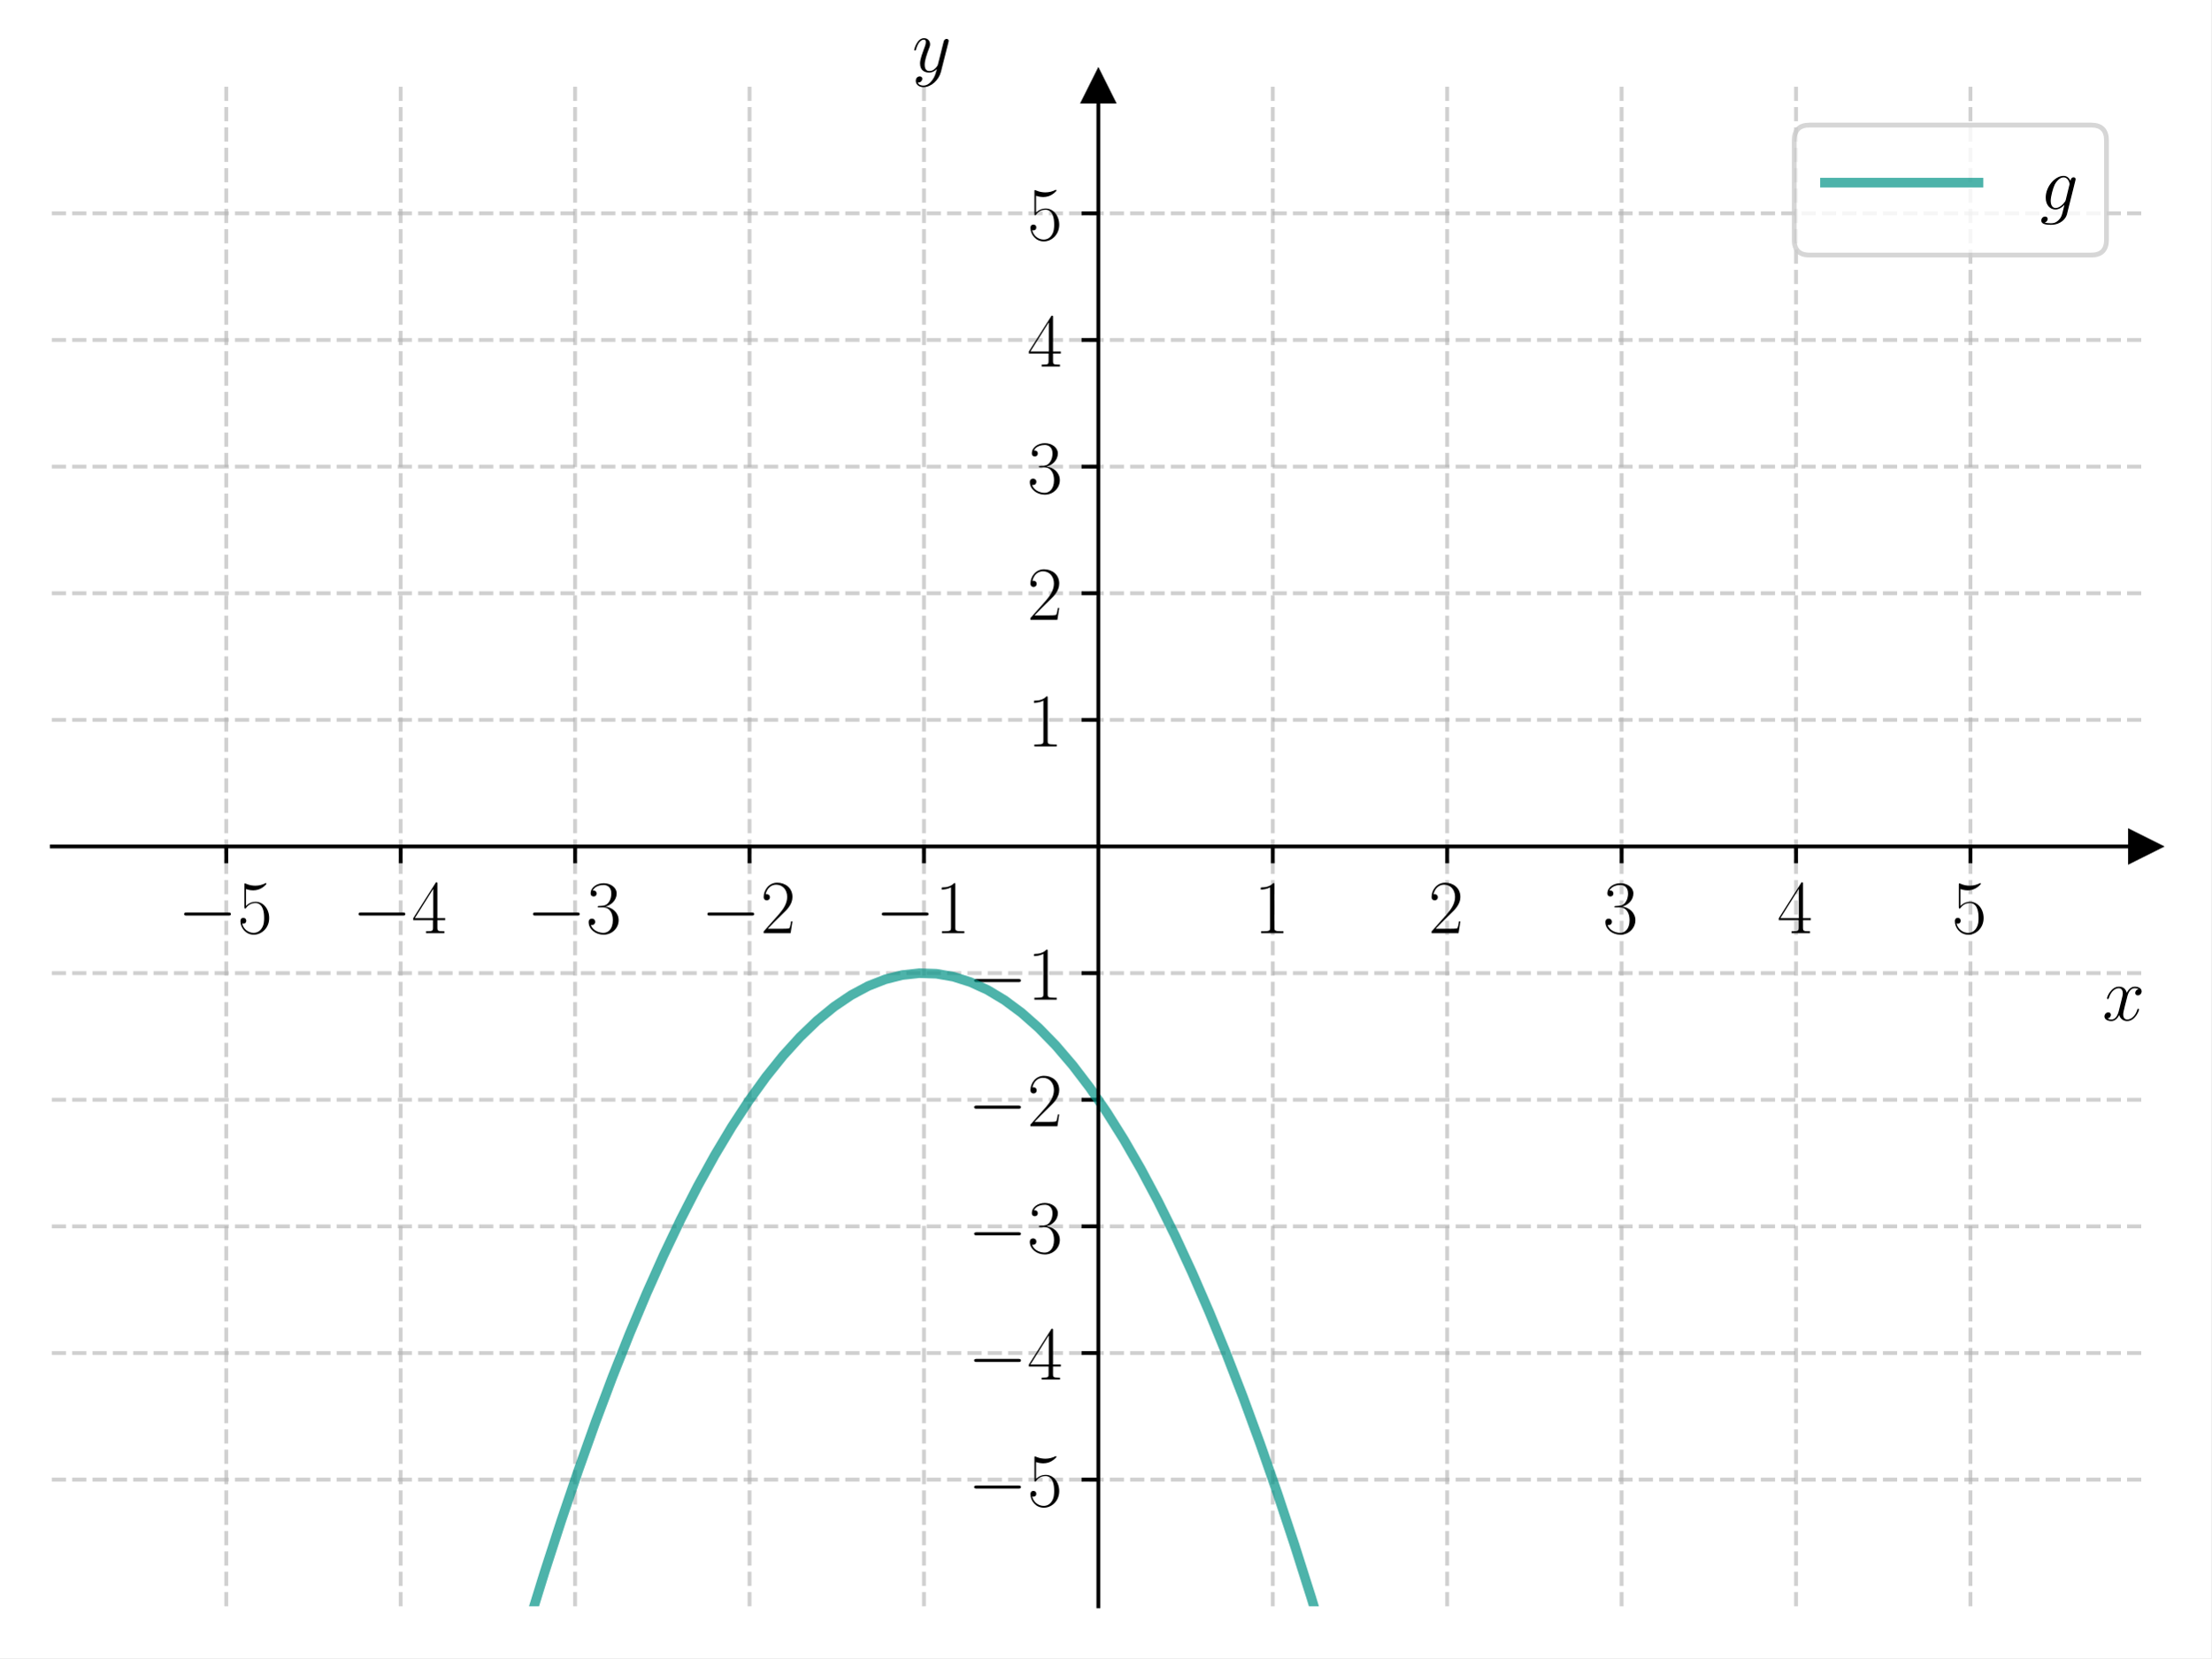
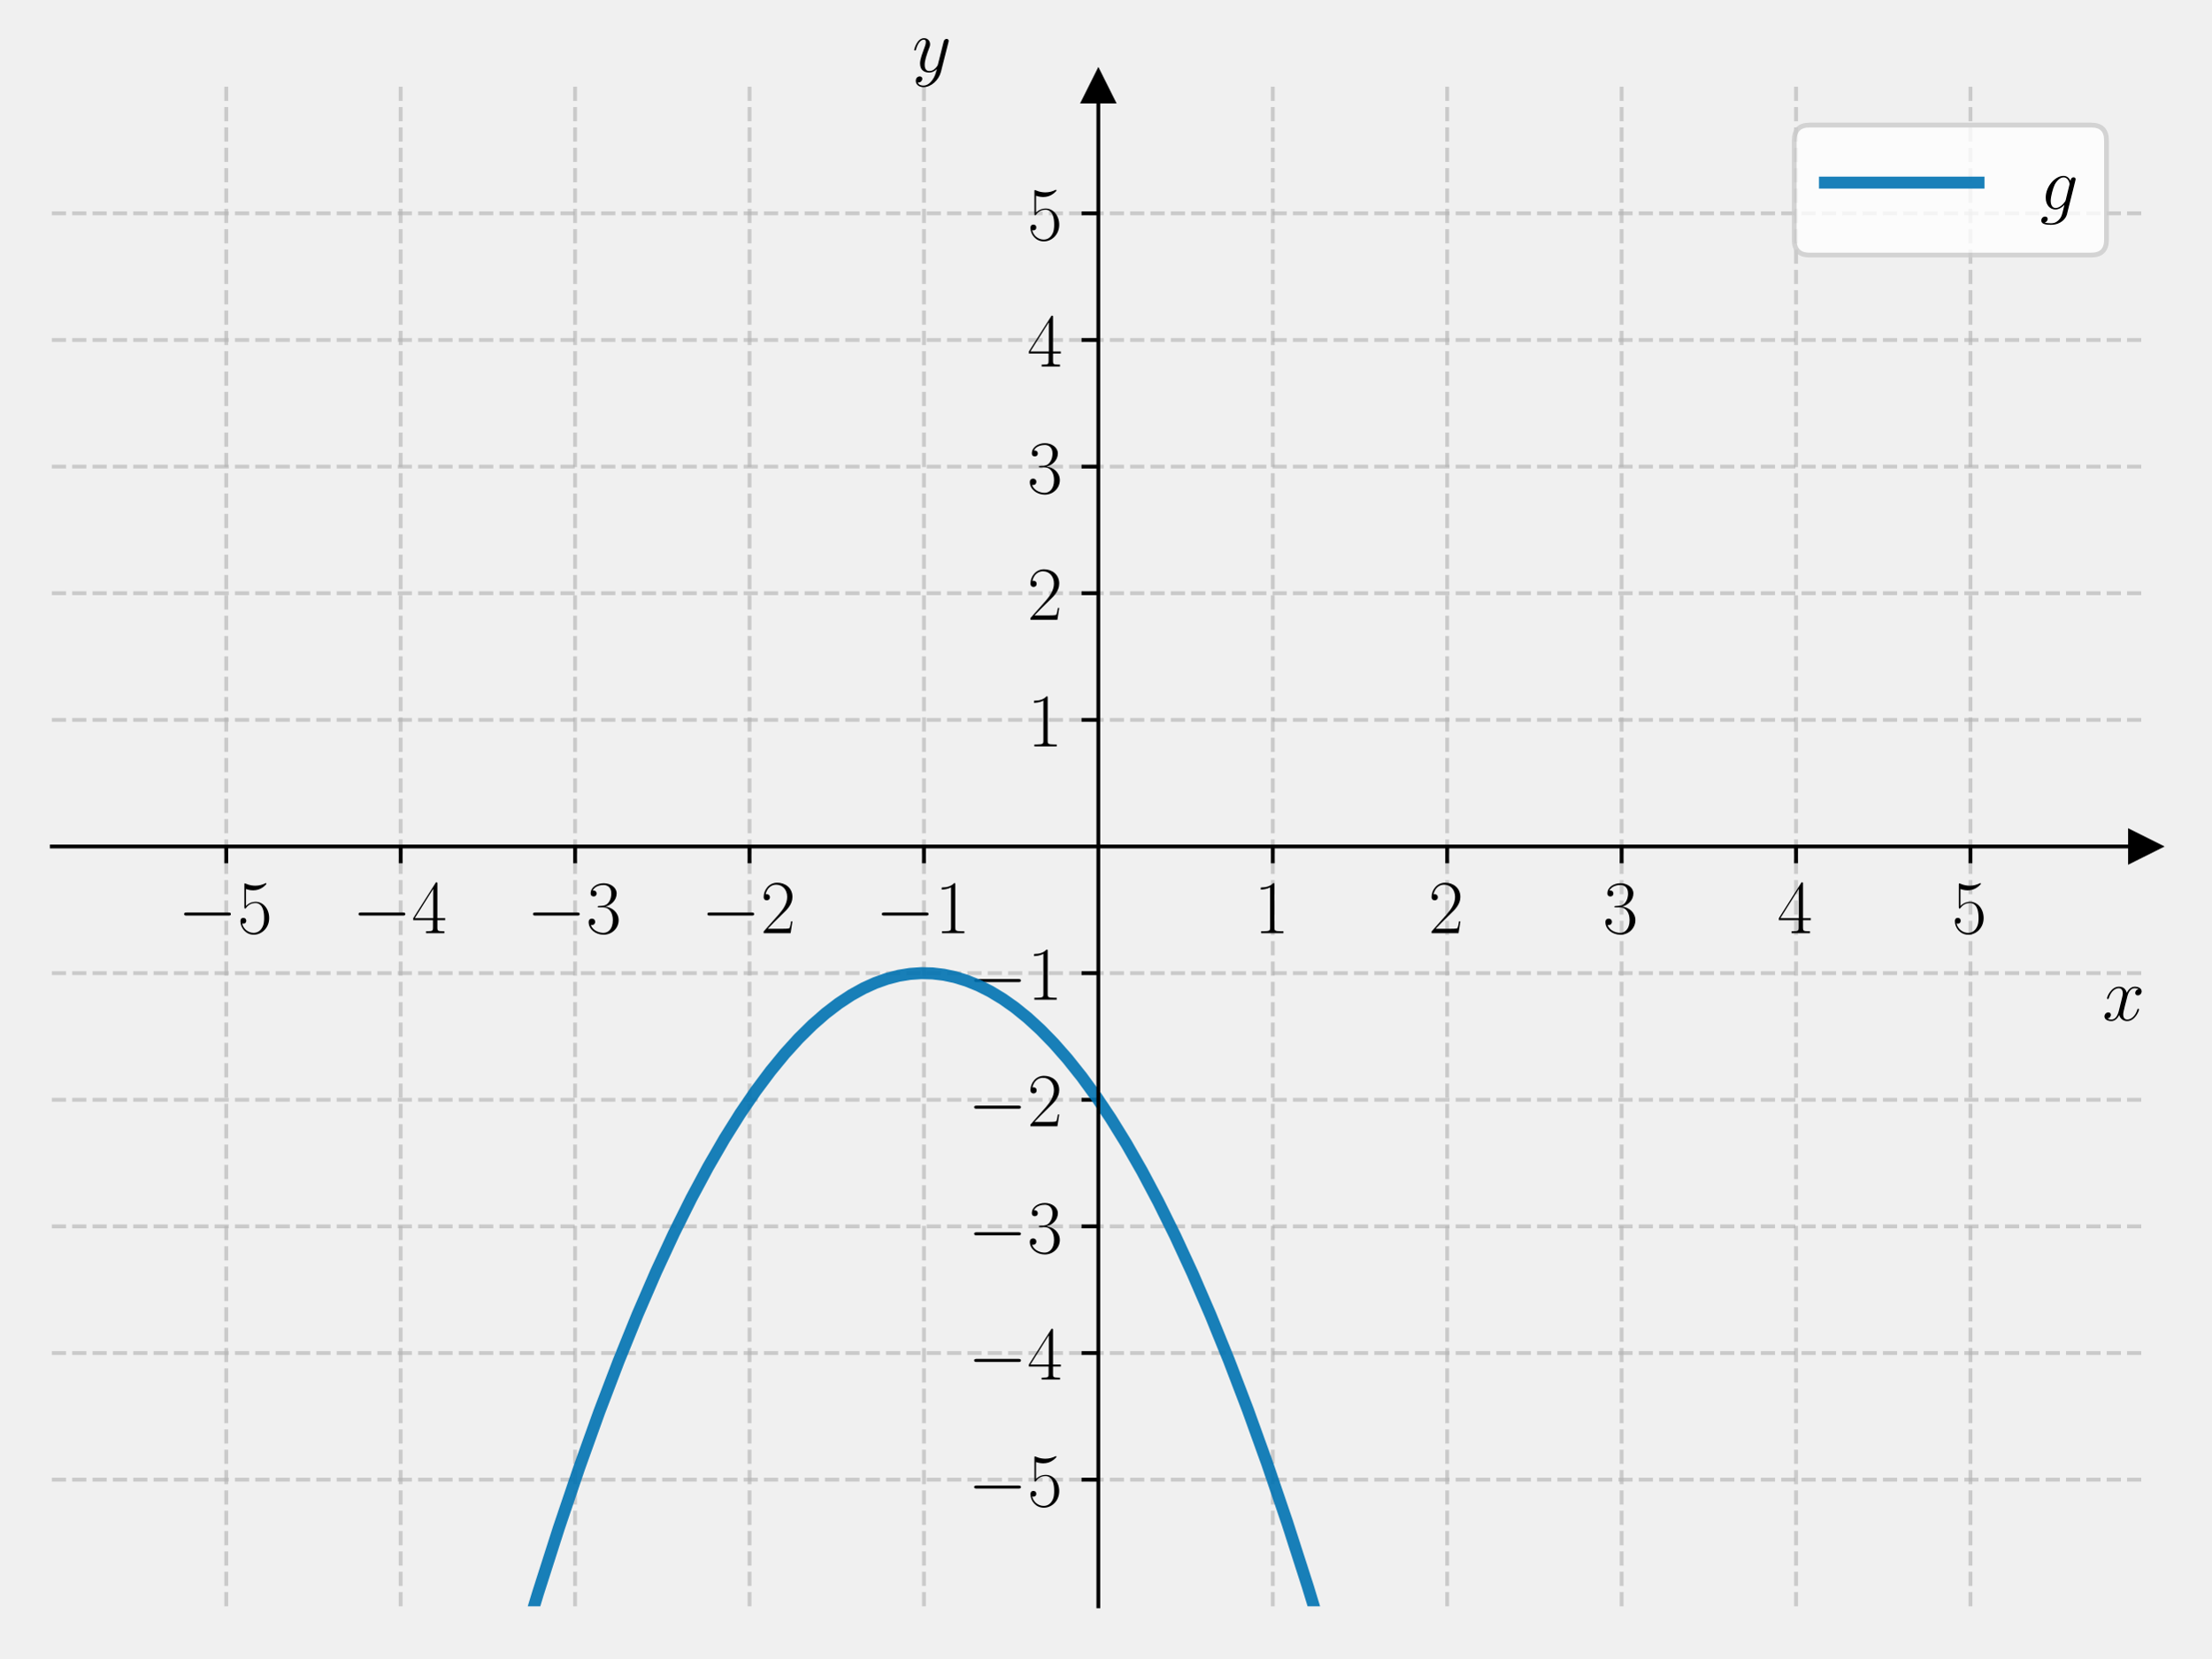
<svg xmlns="http://www.w3.org/2000/svg" xmlns:xlink="http://www.w3.org/1999/xlink" width="460.8pt" height="345.6pt" viewBox="0 0 460.8 345.6" version="1.1">
  <defs>
    <style type="text/css">*{stroke-linejoin: round; stroke-linecap: butt}</style>
  </defs>
  <g id="figure_1">
    <g id="patch_1">
-       <path d="M 0 345.6  L 460.8 345.6  L 460.8 0  L 0 0  z " style="fill: #ffffff" />
+       <path d="M 0 345.6  L 460.8 345.6  L 460.8 0  L 0 0  L 0 345.6  z " style="fill: none" />
    </g>
    <g id="axes_1">
      <g id="patch_2">
-         <path d="M 10.8 334.8  L 447 334.8  L 447 18.065  L 10.8 18.065  z " style="fill: #ffffff" />
+         <path d="M 10.8 334.8  L 447 334.8  L 447 18.065  L 10.8 18.065  L 10.8 334.8  z " style="fill: none" />
      </g>
      <g id="matplotlib.axis_1">
        <g id="xtick_1">
          <g id="line2d_1">
-             <path d="M 47.15 334.8  L 47.15 18.065  " clip-path="url(#p4e0ca5de20)" style="fill: none; stroke-dasharray: 2.96,1.28; stroke-dashoffset: 0; stroke: #b0b0b0; stroke-opacity: 0.6; stroke-width: 0.8" />
+             <path d="M 47.15 334.8  L 47.15 18.065  " clip-path="url(#pd7339c4976)" style="fill: none; stroke-dasharray: 2.96,1.28; stroke-dashoffset: 0; stroke: #b0b0b0; stroke-opacity: 0.6; stroke-width: 0.8" />
          </g>
          <g id="line2d_2">
            <defs>
-               <path id="mde967ebaaf" d="M 0 0  L 0 3.5  " style="stroke: #000000; stroke-width: 0.8" />
+               <path id="m76a065bb85" d="M 0 0  L 0 3.5  " style="stroke: #000000; stroke-width: 0.8" />
            </defs>
            <g>
-               <use xlink:href="#mde967ebaaf" x="47.15" y="176.432" style="stroke: #000000; stroke-width: 0.8" />
+               <use xlink:href="#m76a065bb85" x="47.15" y="176.432" style="stroke: #000000; stroke-width: 0.8" />
            </g>
          </g>
          <g id="text_1">
            <g transform="translate(37.04901 194.5019) scale(0.16 -0.16)">
              <defs>
                <path id="CMSY10-0" d="M 4218 1472  C 4326 1472 4442 1472 4442 1600  C 4442 1728 4326 1728 4218 1728  L 755 1728  C 646 1728 531 1728 531 1600  C 531 1472 646 1472 755 1472  L 4218 1472  z " transform="scale(0.015625)" />
                <path id="CMR17-35" d="M 730 3692  C 794 3666 1056 3584 1325 3584  C 1920 3584 2246 3911 2432 4100  C 2432 4157 2432 4192 2394 4192  C 2387 4192 2374 4192 2323 4163  C 2099 4058 1837 3973 1517 3973  C 1325 3973 1037 3999 723 4139  C 653 4171 640 4171 634 4171  C 602 4171 595 4164 595 4037  L 595 2203  C 595 2089 595 2057 659 2057  C 691 2057 704 2070 736 2114  C 941 2401 1222 2522 1542 2522  C 1766 2522 2246 2382 2246 1289  C 2246 1085 2246 715 2054 421  C 1894 159 1645 25 1370 25  C 947 25 518 320 403 814  C 429 807 480 795 506 795  C 589 795 749 840 749 1038  C 749 1210 627 1280 506 1280  C 358 1280 262 1190 262 1011  C 262 454 704 -128 1382 -128  C 2042 -128 2669 440 2669 1264  C 2669 2030 2170 2624 1549 2624  C 1222 2624 947 2503 730 2274  L 730 3692  z " transform="scale(0.015625)" />
              </defs>
              <use xlink:href="#CMSY10-0" transform="scale(0.996264)" />
              <use xlink:href="#CMR17-35" transform="translate(77.48747 0) scale(0.996264)" />
            </g>
          </g>
        </g>
        <g id="xtick_2">
          <g id="line2d_3">
-             <path d="M 83.5 334.8  L 83.5 18.065  " clip-path="url(#p4e0ca5de20)" style="fill: none; stroke-dasharray: 2.96,1.28; stroke-dashoffset: 0; stroke: #b0b0b0; stroke-opacity: 0.6; stroke-width: 0.8" />
+             <path d="M 83.5 334.8  L 83.5 18.065  " clip-path="url(#pd7339c4976)" style="fill: none; stroke-dasharray: 2.96,1.28; stroke-dashoffset: 0; stroke: #b0b0b0; stroke-opacity: 0.6; stroke-width: 0.8" />
          </g>
          <g id="line2d_4">
            <g>
-               <use xlink:href="#mde967ebaaf" x="83.5" y="176.432" style="stroke: #000000; stroke-width: 0.8" />
+               <use xlink:href="#m76a065bb85" x="83.5" y="176.432" style="stroke: #000000; stroke-width: 0.8" />
            </g>
          </g>
          <g id="text_2">
            <g transform="translate(73.39901 194.5019) scale(0.16 -0.16)">
              <defs>
                <path id="CMR17-34" d="M 2150 4122  C 2150 4256 2144 4256 2029 4256  L 128 1254  L 128 1088  L 1779 1088  L 1779 457  C 1779 224 1766 160 1318 160  L 1197 160  L 1197 0  C 1402 0 1747 0 1965 0  C 2182 0 2528 0 2733 0  L 2733 160  L 2611 160  C 2163 160 2150 224 2150 457  L 2150 1088  L 2803 1088  L 2803 1254  L 2150 1254  L 2150 4122  z M 1798 3703  L 1798 1254  L 256 1254  L 1798 3703  z " transform="scale(0.015625)" />
              </defs>
              <use xlink:href="#CMSY10-0" transform="scale(0.996264)" />
              <use xlink:href="#CMR17-34" transform="translate(77.48747 0) scale(0.996264)" />
            </g>
          </g>
        </g>
        <g id="xtick_3">
          <g id="line2d_5">
-             <path d="M 119.85 334.8  L 119.85 18.065  " clip-path="url(#p4e0ca5de20)" style="fill: none; stroke-dasharray: 2.96,1.28; stroke-dashoffset: 0; stroke: #b0b0b0; stroke-opacity: 0.6; stroke-width: 0.8" />
+             <path d="M 119.85 334.8  L 119.85 18.065  " clip-path="url(#pd7339c4976)" style="fill: none; stroke-dasharray: 2.96,1.28; stroke-dashoffset: 0; stroke: #b0b0b0; stroke-opacity: 0.6; stroke-width: 0.8" />
          </g>
          <g id="line2d_6">
            <g>
-               <use xlink:href="#mde967ebaaf" x="119.85" y="176.432" style="stroke: #000000; stroke-width: 0.8" />
+               <use xlink:href="#m76a065bb85" x="119.85" y="176.432" style="stroke: #000000; stroke-width: 0.8" />
            </g>
          </g>
          <g id="text_3">
            <g transform="translate(109.749 194.5019) scale(0.16 -0.16)">
              <defs>
                <path id="CMR17-33" d="M 1414 2157  C 1984 2157 2234 1662 2234 1090  C 2234 320 1824 25 1453 25  C 1114 25 563 194 390 693  C 422 680 454 680 486 680  C 640 680 755 782 755 948  C 755 1133 614 1216 486 1216  C 378 1216 211 1165 211 926  C 211 335 787 -128 1466 -128  C 2176 -128 2720 430 2720 1085  C 2720 1707 2208 2157 1600 2227  C 2086 2328 2554 2756 2554 3329  C 2554 3820 2048 4179 1472 4179  C 890 4179 378 3829 378 3329  C 378 3110 544 3072 627 3072  C 762 3072 877 3155 877 3321  C 877 3486 762 3569 627 3569  C 602 3569 570 3569 544 3557  C 730 3959 1235 4032 1459 4032  C 1683 4032 2106 3925 2106 3320  C 2106 3143 2080 2828 1862 2550  C 1670 2304 1453 2304 1242 2284  C 1210 2284 1062 2269 1037 2269  C 992 2263 966 2257 966 2208  C 966 2163 973 2157 1101 2157  L 1414 2157  z " transform="scale(0.015625)" />
              </defs>
              <use xlink:href="#CMSY10-0" transform="scale(0.996264)" />
              <use xlink:href="#CMR17-33" transform="translate(77.48747 0) scale(0.996264)" />
            </g>
          </g>
        </g>
        <g id="xtick_4">
          <g id="line2d_7">
-             <path d="M 156.2 334.8  L 156.2 18.065  " clip-path="url(#p4e0ca5de20)" style="fill: none; stroke-dasharray: 2.96,1.28; stroke-dashoffset: 0; stroke: #b0b0b0; stroke-opacity: 0.6; stroke-width: 0.8" />
+             <path d="M 156.2 334.8  L 156.2 18.065  " clip-path="url(#pd7339c4976)" style="fill: none; stroke-dasharray: 2.96,1.28; stroke-dashoffset: 0; stroke: #b0b0b0; stroke-opacity: 0.6; stroke-width: 0.8" />
          </g>
          <g id="line2d_8">
            <g>
-               <use xlink:href="#mde967ebaaf" x="156.2" y="176.432" style="stroke: #000000; stroke-width: 0.8" />
+               <use xlink:href="#m76a065bb85" x="156.2" y="176.432" style="stroke: #000000; stroke-width: 0.8" />
            </g>
          </g>
          <g id="text_4">
            <g transform="translate(146.099 194.5019) scale(0.16 -0.16)">
              <defs>
                <path id="CMR17-32" d="M 2669 989  L 2554 989  C 2490 536 2438 459 2413 420  C 2381 369 1920 369 1830 369  L 602 369  C 832 619 1280 1072 1824 1597  C 2214 1967 2669 2402 2669 3035  C 2669 3790 2067 4224 1395 4224  C 691 4224 262 3604 262 3030  C 262 2780 448 2748 525 2748  C 589 2748 781 2787 781 3010  C 781 3207 614 3264 525 3264  C 486 3264 448 3258 422 3245  C 544 3790 915 4058 1306 4058  C 1862 4058 2227 3617 2227 3035  C 2227 2479 1901 2000 1536 1584  L 262 146  L 262 0  L 2515 0  L 2669 989  z " transform="scale(0.015625)" />
              </defs>
              <use xlink:href="#CMSY10-0" transform="scale(0.996264)" />
              <use xlink:href="#CMR17-32" transform="translate(77.48747 0) scale(0.996264)" />
            </g>
          </g>
        </g>
        <g id="xtick_5">
          <g id="line2d_9">
-             <path d="M 192.55 334.8  L 192.55 18.065  " clip-path="url(#p4e0ca5de20)" style="fill: none; stroke-dasharray: 2.96,1.28; stroke-dashoffset: 0; stroke: #b0b0b0; stroke-opacity: 0.6; stroke-width: 0.8" />
+             <path d="M 192.55 334.8  L 192.55 18.065  " clip-path="url(#pd7339c4976)" style="fill: none; stroke-dasharray: 2.96,1.28; stroke-dashoffset: 0; stroke: #b0b0b0; stroke-opacity: 0.6; stroke-width: 0.8" />
          </g>
          <g id="line2d_10">
            <g>
-               <use xlink:href="#mde967ebaaf" x="192.55" y="176.432" style="stroke: #000000; stroke-width: 0.8" />
+               <use xlink:href="#m76a065bb85" x="192.55" y="176.432" style="stroke: #000000; stroke-width: 0.8" />
            </g>
          </g>
          <g id="text_5">
            <g transform="translate(182.449 194.5019) scale(0.16 -0.16)">
              <defs>
                <path id="CMR17-31" d="M 1702 4058  C 1702 4192 1696 4192 1606 4192  C 1357 3916 979 3827 621 3827  C 602 3827 570 3827 563 3808  C 557 3795 557 3782 557 3648  C 755 3648 1088 3686 1344 3839  L 1344 461  C 1344 236 1331 160 781 160  L 589 160  L 589 0  C 896 0 1216 0 1523 0  C 1830 0 2150 0 2458 0  L 2458 160  L 2266 160  C 1715 160 1702 230 1702 458  L 1702 4058  z " transform="scale(0.015625)" />
              </defs>
              <use xlink:href="#CMSY10-0" transform="scale(0.996264)" />
              <use xlink:href="#CMR17-31" transform="translate(77.48747 0) scale(0.996264)" />
            </g>
          </g>
        </g>
        <g id="xtick_6">
          <g id="line2d_11">
-             <path d="M 265.25 334.8  L 265.25 18.065  " clip-path="url(#p4e0ca5de20)" style="fill: none; stroke-dasharray: 2.96,1.28; stroke-dashoffset: 0; stroke: #b0b0b0; stroke-opacity: 0.6; stroke-width: 0.8" />
+             <path d="M 265.25 334.8  L 265.25 18.065  " clip-path="url(#pd7339c4976)" style="fill: none; stroke-dasharray: 2.96,1.28; stroke-dashoffset: 0; stroke: #b0b0b0; stroke-opacity: 0.6; stroke-width: 0.8" />
          </g>
          <g id="line2d_12">
            <g>
-               <use xlink:href="#mde967ebaaf" x="265.25" y="176.432" style="stroke: #000000; stroke-width: 0.8" />
+               <use xlink:href="#m76a065bb85" x="265.25" y="176.432" style="stroke: #000000; stroke-width: 0.8" />
            </g>
          </g>
          <g id="text_6">
            <g transform="translate(261.348 194.5019) scale(0.16 -0.16)">
              <use xlink:href="#CMR17-31" transform="scale(0.996264)" />
            </g>
          </g>
        </g>
        <g id="xtick_7">
          <g id="line2d_13">
-             <path d="M 301.6 334.8  L 301.6 18.065  " clip-path="url(#p4e0ca5de20)" style="fill: none; stroke-dasharray: 2.96,1.28; stroke-dashoffset: 0; stroke: #b0b0b0; stroke-opacity: 0.6; stroke-width: 0.8" />
+             <path d="M 301.6 334.8  L 301.6 18.065  " clip-path="url(#pd7339c4976)" style="fill: none; stroke-dasharray: 2.96,1.28; stroke-dashoffset: 0; stroke: #b0b0b0; stroke-opacity: 0.6; stroke-width: 0.8" />
          </g>
          <g id="line2d_14">
            <g>
-               <use xlink:href="#mde967ebaaf" x="301.6" y="176.432" style="stroke: #000000; stroke-width: 0.8" />
+               <use xlink:href="#m76a065bb85" x="301.6" y="176.432" style="stroke: #000000; stroke-width: 0.8" />
            </g>
          </g>
          <g id="text_7">
            <g transform="translate(297.698 194.5019) scale(0.16 -0.16)">
              <use xlink:href="#CMR17-32" transform="scale(0.996264)" />
            </g>
          </g>
        </g>
        <g id="xtick_8">
          <g id="line2d_15">
-             <path d="M 337.95 334.8  L 337.95 18.065  " clip-path="url(#p4e0ca5de20)" style="fill: none; stroke-dasharray: 2.96,1.28; stroke-dashoffset: 0; stroke: #b0b0b0; stroke-opacity: 0.6; stroke-width: 0.8" />
+             <path d="M 337.95 334.8  L 337.95 18.065  " clip-path="url(#pd7339c4976)" style="fill: none; stroke-dasharray: 2.96,1.28; stroke-dashoffset: 0; stroke: #b0b0b0; stroke-opacity: 0.6; stroke-width: 0.8" />
          </g>
          <g id="line2d_16">
            <g>
-               <use xlink:href="#mde967ebaaf" x="337.95" y="176.432" style="stroke: #000000; stroke-width: 0.8" />
+               <use xlink:href="#m76a065bb85" x="337.95" y="176.432" style="stroke: #000000; stroke-width: 0.8" />
            </g>
          </g>
          <g id="text_8">
            <g transform="translate(334.048 194.5019) scale(0.16 -0.16)">
              <use xlink:href="#CMR17-33" transform="scale(0.996264)" />
            </g>
          </g>
        </g>
        <g id="xtick_9">
          <g id="line2d_17">
-             <path d="M 374.3 334.8  L 374.3 18.065  " clip-path="url(#p4e0ca5de20)" style="fill: none; stroke-dasharray: 2.96,1.28; stroke-dashoffset: 0; stroke: #b0b0b0; stroke-opacity: 0.6; stroke-width: 0.8" />
+             <path d="M 374.3 334.8  L 374.3 18.065  " clip-path="url(#pd7339c4976)" style="fill: none; stroke-dasharray: 2.96,1.28; stroke-dashoffset: 0; stroke: #b0b0b0; stroke-opacity: 0.6; stroke-width: 0.8" />
          </g>
          <g id="line2d_18">
            <g>
-               <use xlink:href="#mde967ebaaf" x="374.3" y="176.432" style="stroke: #000000; stroke-width: 0.8" />
+               <use xlink:href="#m76a065bb85" x="374.3" y="176.432" style="stroke: #000000; stroke-width: 0.8" />
            </g>
          </g>
          <g id="text_9">
            <g transform="translate(370.398 194.5019) scale(0.16 -0.16)">
              <use xlink:href="#CMR17-34" transform="scale(0.996264)" />
            </g>
          </g>
        </g>
        <g id="xtick_10">
          <g id="line2d_19">
-             <path d="M 410.65 334.8  L 410.65 18.065  " clip-path="url(#p4e0ca5de20)" style="fill: none; stroke-dasharray: 2.96,1.28; stroke-dashoffset: 0; stroke: #b0b0b0; stroke-opacity: 0.6; stroke-width: 0.8" />
+             <path d="M 410.65 334.8  L 410.65 18.065  " clip-path="url(#pd7339c4976)" style="fill: none; stroke-dasharray: 2.96,1.28; stroke-dashoffset: 0; stroke: #b0b0b0; stroke-opacity: 0.6; stroke-width: 0.8" />
          </g>
          <g id="line2d_20">
            <g>
-               <use xlink:href="#mde967ebaaf" x="410.65" y="176.432" style="stroke: #000000; stroke-width: 0.8" />
+               <use xlink:href="#m76a065bb85" x="410.65" y="176.432" style="stroke: #000000; stroke-width: 0.8" />
            </g>
          </g>
          <g id="text_10">
            <g transform="translate(406.748 194.5019) scale(0.16 -0.16)">
              <use xlink:href="#CMR17-35" transform="scale(0.996264)" />
            </g>
          </g>
        </g>
        <g id="text_11">
          <g transform="translate(438.1306 212.6709) scale(0.16 -0.16)">
            <defs>
              <path id="CMMI12-78" d="M 3034 2606  C 2829 2567 2752 2414 2752 2293  C 2752 2139 2874 2088 2963 2088  C 3155 2088 3290 2254 3290 2427  C 3290 2695 2982 2816 2714 2816  C 2323 2816 2106 2433 2048 2312  C 1901 2816 1504 2816 1389 2816  C 736 2816 390 1980 390 1839  C 390 1814 416 1782 461 1782  C 512 1782 525 1820 538 1846  C 755 2555 1184 2689 1370 2689  C 1658 2689 1715 2420 1715 2267  C 1715 2127 1677 1980 1600 1673  L 1382 798  C 1286 415 1101 64 762 64  C 730 64 570 64 435 147  C 666 192 717 383 717 460  C 717 588 621 664 499 664  C 346 664 179 530 179 326  C 179 57 480 -64 755 -64  C 1062 -64 1280 179 1414 441  C 1517 64 1837 -64 2074 -64  C 2726 -64 3072 773 3072 913  C 3072 945 3046 971 3008 971  C 2950 971 2944 939 2925 888  C 2752 326 2381 64 2093 64  C 1869 64 1747 230 1747 492  C 1747 632 1773 734 1875 1156  L 2099 2024  C 2195 2408 2413 2689 2707 2689  C 2720 2689 2899 2689 3034 2606  z " transform="scale(0.015625)" />
            </defs>
            <use xlink:href="#CMMI12-78" transform="scale(0.996264)" />
          </g>
        </g>
      </g>
      <g id="matplotlib.axis_2">
        <g id="ytick_1">
          <g id="line2d_21">
-             <path d="M 10.8 308.405  L 447 308.405  " clip-path="url(#p4e0ca5de20)" style="fill: none; stroke-dasharray: 2.96,1.28; stroke-dashoffset: 0; stroke: #b0b0b0; stroke-opacity: 0.6; stroke-width: 0.8" />
+             <path d="M 10.8 308.405  L 447 308.405  " clip-path="url(#pd7339c4976)" style="fill: none; stroke-dasharray: 2.96,1.28; stroke-dashoffset: 0; stroke: #b0b0b0; stroke-opacity: 0.6; stroke-width: 0.8" />
          </g>
          <g id="line2d_22">
            <defs>
-               <path id="mb81b0fd4c8" d="M 0 0  L -3.5 0  " style="stroke: #000000; stroke-width: 0.8" />
+               <path id="m83f06ae872" d="M 0 0  L -3.5 0  " style="stroke: #000000; stroke-width: 0.8" />
            </defs>
            <g>
-               <use xlink:href="#mb81b0fd4c8" x="228.9" y="308.405" style="stroke: #000000; stroke-width: 0.8" />
+               <use xlink:href="#m83f06ae872" x="228.9" y="308.405" style="stroke: #000000; stroke-width: 0.8" />
            </g>
          </g>
          <g id="text_12">
            <g transform="translate(201.698 313.9402) scale(0.16 -0.16)">
              <use xlink:href="#CMSY10-0" transform="scale(0.996264)" />
              <use xlink:href="#CMR17-35" transform="translate(77.48747 0) scale(0.996264)" />
            </g>
          </g>
        </g>
        <g id="ytick_2">
          <g id="line2d_23">
-             <path d="M 10.8 282.011  L 447 282.011  " clip-path="url(#p4e0ca5de20)" style="fill: none; stroke-dasharray: 2.96,1.28; stroke-dashoffset: 0; stroke: #b0b0b0; stroke-opacity: 0.6; stroke-width: 0.8" />
+             <path d="M 10.8 282.011  L 447 282.011  " clip-path="url(#pd7339c4976)" style="fill: none; stroke-dasharray: 2.96,1.28; stroke-dashoffset: 0; stroke: #b0b0b0; stroke-opacity: 0.6; stroke-width: 0.8" />
          </g>
          <g id="line2d_24">
            <g>
-               <use xlink:href="#mb81b0fd4c8" x="228.9" y="282.011" style="stroke: #000000; stroke-width: 0.8" />
+               <use xlink:href="#m83f06ae872" x="228.9" y="282.011" style="stroke: #000000; stroke-width: 0.8" />
            </g>
          </g>
          <g id="text_13">
            <g transform="translate(201.698 287.5455) scale(0.16 -0.16)">
              <use xlink:href="#CMSY10-0" transform="scale(0.996264)" />
              <use xlink:href="#CMR17-34" transform="translate(77.48747 0) scale(0.996264)" />
            </g>
          </g>
        </g>
        <g id="ytick_3">
          <g id="line2d_25">
-             <path d="M 10.8 255.616  L 447 255.616  " clip-path="url(#p4e0ca5de20)" style="fill: none; stroke-dasharray: 2.96,1.28; stroke-dashoffset: 0; stroke: #b0b0b0; stroke-opacity: 0.6; stroke-width: 0.8" />
+             <path d="M 10.8 255.616  L 447 255.616  " clip-path="url(#pd7339c4976)" style="fill: none; stroke-dasharray: 2.96,1.28; stroke-dashoffset: 0; stroke: #b0b0b0; stroke-opacity: 0.6; stroke-width: 0.8" />
          </g>
          <g id="line2d_26">
            <g>
-               <use xlink:href="#mb81b0fd4c8" x="228.9" y="255.616" style="stroke: #000000; stroke-width: 0.8" />
+               <use xlink:href="#m83f06ae872" x="228.9" y="255.616" style="stroke: #000000; stroke-width: 0.8" />
            </g>
          </g>
          <g id="text_14">
            <g transform="translate(201.698 261.1509) scale(0.16 -0.16)">
              <use xlink:href="#CMSY10-0" transform="scale(0.996264)" />
              <use xlink:href="#CMR17-33" transform="translate(77.48747 0) scale(0.996264)" />
            </g>
          </g>
        </g>
        <g id="ytick_4">
          <g id="line2d_27">
-             <path d="M 10.8 229.222  L 447 229.222  " clip-path="url(#p4e0ca5de20)" style="fill: none; stroke-dasharray: 2.96,1.28; stroke-dashoffset: 0; stroke: #b0b0b0; stroke-opacity: 0.6; stroke-width: 0.8" />
+             <path d="M 10.8 229.222  L 447 229.222  " clip-path="url(#pd7339c4976)" style="fill: none; stroke-dasharray: 2.96,1.28; stroke-dashoffset: 0; stroke: #b0b0b0; stroke-opacity: 0.6; stroke-width: 0.8" />
          </g>
          <g id="line2d_28">
            <g>
-               <use xlink:href="#mb81b0fd4c8" x="228.9" y="229.222" style="stroke: #000000; stroke-width: 0.8" />
+               <use xlink:href="#m83f06ae872" x="228.9" y="229.222" style="stroke: #000000; stroke-width: 0.8" />
            </g>
          </g>
          <g id="text_15">
            <g transform="translate(201.698 234.7563) scale(0.16 -0.16)">
              <use xlink:href="#CMSY10-0" transform="scale(0.996264)" />
              <use xlink:href="#CMR17-32" transform="translate(77.48747 0) scale(0.996264)" />
            </g>
          </g>
        </g>
        <g id="ytick_5">
          <g id="line2d_29">
-             <path d="M 10.8 202.827  L 447 202.827  " clip-path="url(#p4e0ca5de20)" style="fill: none; stroke-dasharray: 2.96,1.28; stroke-dashoffset: 0; stroke: #b0b0b0; stroke-opacity: 0.6; stroke-width: 0.8" />
+             <path d="M 10.8 202.827  L 447 202.827  " clip-path="url(#pd7339c4976)" style="fill: none; stroke-dasharray: 2.96,1.28; stroke-dashoffset: 0; stroke: #b0b0b0; stroke-opacity: 0.6; stroke-width: 0.8" />
          </g>
          <g id="line2d_30">
            <g>
-               <use xlink:href="#mb81b0fd4c8" x="228.9" y="202.827" style="stroke: #000000; stroke-width: 0.8" />
+               <use xlink:href="#m83f06ae872" x="228.9" y="202.827" style="stroke: #000000; stroke-width: 0.8" />
            </g>
          </g>
          <g id="text_16">
            <g transform="translate(201.698 208.3617) scale(0.16 -0.16)">
              <use xlink:href="#CMSY10-0" transform="scale(0.996264)" />
              <use xlink:href="#CMR17-31" transform="translate(77.48747 0) scale(0.996264)" />
            </g>
          </g>
        </g>
        <g id="ytick_6">
          <g id="line2d_31">
-             <path d="M 10.8 150.038  L 447 150.038  " clip-path="url(#p4e0ca5de20)" style="fill: none; stroke-dasharray: 2.96,1.28; stroke-dashoffset: 0; stroke: #b0b0b0; stroke-opacity: 0.6; stroke-width: 0.8" />
+             <path d="M 10.8 150.038  L 447 150.038  " clip-path="url(#pd7339c4976)" style="fill: none; stroke-dasharray: 2.96,1.28; stroke-dashoffset: 0; stroke: #b0b0b0; stroke-opacity: 0.6; stroke-width: 0.8" />
          </g>
          <g id="line2d_32">
            <g>
-               <use xlink:href="#mb81b0fd4c8" x="228.9" y="150.038" style="stroke: #000000; stroke-width: 0.8" />
+               <use xlink:href="#m83f06ae872" x="228.9" y="150.038" style="stroke: #000000; stroke-width: 0.8" />
            </g>
          </g>
          <g id="text_17">
            <g transform="translate(214.096 155.5724) scale(0.16 -0.16)">
              <use xlink:href="#CMR17-31" transform="scale(0.996264)" />
            </g>
          </g>
        </g>
        <g id="ytick_7">
          <g id="line2d_33">
-             <path d="M 10.8 123.643  L 447 123.643  " clip-path="url(#p4e0ca5de20)" style="fill: none; stroke-dasharray: 2.96,1.28; stroke-dashoffset: 0; stroke: #b0b0b0; stroke-opacity: 0.6; stroke-width: 0.8" />
+             <path d="M 10.8 123.643  L 447 123.643  " clip-path="url(#pd7339c4976)" style="fill: none; stroke-dasharray: 2.96,1.28; stroke-dashoffset: 0; stroke: #b0b0b0; stroke-opacity: 0.6; stroke-width: 0.8" />
          </g>
          <g id="line2d_34">
            <g>
-               <use xlink:href="#mb81b0fd4c8" x="228.9" y="123.643" style="stroke: #000000; stroke-width: 0.8" />
+               <use xlink:href="#m83f06ae872" x="228.9" y="123.643" style="stroke: #000000; stroke-width: 0.8" />
            </g>
          </g>
          <g id="text_18">
            <g transform="translate(214.096 129.1778) scale(0.16 -0.16)">
              <use xlink:href="#CMR17-32" transform="scale(0.996264)" />
            </g>
          </g>
        </g>
        <g id="ytick_8">
          <g id="line2d_35">
-             <path d="M 10.8 97.248  L 447 97.248  " clip-path="url(#p4e0ca5de20)" style="fill: none; stroke-dasharray: 2.96,1.28; stroke-dashoffset: 0; stroke: #b0b0b0; stroke-opacity: 0.6; stroke-width: 0.8" />
+             <path d="M 10.8 97.248  L 447 97.248  " clip-path="url(#pd7339c4976)" style="fill: none; stroke-dasharray: 2.96,1.28; stroke-dashoffset: 0; stroke: #b0b0b0; stroke-opacity: 0.6; stroke-width: 0.8" />
          </g>
          <g id="line2d_36">
            <g>
-               <use xlink:href="#mb81b0fd4c8" x="228.9" y="97.248" style="stroke: #000000; stroke-width: 0.8" />
+               <use xlink:href="#m83f06ae872" x="228.9" y="97.248" style="stroke: #000000; stroke-width: 0.8" />
            </g>
          </g>
          <g id="text_19">
            <g transform="translate(214.096 102.7832) scale(0.16 -0.16)">
              <use xlink:href="#CMR17-33" transform="scale(0.996264)" />
            </g>
          </g>
        </g>
        <g id="ytick_9">
          <g id="line2d_37">
-             <path d="M 10.8 70.854  L 447 70.854  " clip-path="url(#p4e0ca5de20)" style="fill: none; stroke-dasharray: 2.96,1.28; stroke-dashoffset: 0; stroke: #b0b0b0; stroke-opacity: 0.6; stroke-width: 0.8" />
+             <path d="M 10.8 70.854  L 447 70.854  " clip-path="url(#pd7339c4976)" style="fill: none; stroke-dasharray: 2.96,1.28; stroke-dashoffset: 0; stroke: #b0b0b0; stroke-opacity: 0.6; stroke-width: 0.8" />
          </g>
          <g id="line2d_38">
            <g>
-               <use xlink:href="#mb81b0fd4c8" x="228.9" y="70.854" style="stroke: #000000; stroke-width: 0.8" />
+               <use xlink:href="#m83f06ae872" x="228.9" y="70.854" style="stroke: #000000; stroke-width: 0.8" />
            </g>
          </g>
          <g id="text_20">
            <g transform="translate(214.096 76.38857) scale(0.16 -0.16)">
              <use xlink:href="#CMR17-34" transform="scale(0.996264)" />
            </g>
          </g>
        </g>
        <g id="ytick_10">
          <g id="line2d_39">
-             <path d="M 10.8 44.459  L 447 44.459  " clip-path="url(#p4e0ca5de20)" style="fill: none; stroke-dasharray: 2.96,1.28; stroke-dashoffset: 0; stroke: #b0b0b0; stroke-opacity: 0.6; stroke-width: 0.8" />
+             <path d="M 10.8 44.459  L 447 44.459  " clip-path="url(#pd7339c4976)" style="fill: none; stroke-dasharray: 2.96,1.28; stroke-dashoffset: 0; stroke: #b0b0b0; stroke-opacity: 0.6; stroke-width: 0.8" />
          </g>
          <g id="line2d_40">
            <g>
-               <use xlink:href="#mb81b0fd4c8" x="228.9" y="44.459" style="stroke: #000000; stroke-width: 0.8" />
+               <use xlink:href="#m83f06ae872" x="228.9" y="44.459" style="stroke: #000000; stroke-width: 0.8" />
            </g>
          </g>
          <g id="text_21">
            <g transform="translate(214.096 49.99395) scale(0.16 -0.16)">
              <use xlink:href="#CMR17-35" transform="scale(0.996264)" />
            </g>
          </g>
        </g>
        <g id="text_22">
          <g transform="translate(190.0877 14.96506) scale(0.16 -0.16)">
            <defs>
              <path id="CMMI12-79" d="M 1683 -700  C 1510 -939 1261 -1152 947 -1152  C 870 -1152 563 -1152 467 -889  C 486 -895 518 -895 531 -895  C 723 -895 851 -729 851 -582  C 851 -435 730 -384 634 -384  C 531 -384 307 -458 307 -759  C 307 -1071 582 -1286 947 -1286  C 1587 -1286 2234 -700 2413 6  L 3040 2485  C 3046 2517 3059 2556 3059 2594  C 3059 2689 2982 2753 2886 2753  C 2829 2753 2694 2727 2643 2535  L 2170 658  C 2138 543 2138 530 2086 460  C 1958 281 1747 64 1440 64  C 1082 64 1050 415 1050 588  C 1050 952 1222 1443 1395 1903  C 1466 2088 1504 2178 1504 2305  C 1504 2574 1312 2816 998 2816  C 410 2816 173 1890 173 1839  C 173 1814 198 1782 243 1782  C 301 1782 307 1807 333 1897  C 486 2433 730 2689 979 2689  C 1037 2689 1146 2689 1146 2478  C 1146 2312 1075 2127 979 1884  C 666 1047 666 837 666 683  C 666 77 1101 -64 1421 -64  C 1606 -64 1837 -6 2061 230  L 2067 224  C 1971 -147 1907 -392 1683 -700  z " transform="scale(0.015625)" />
            </defs>
            <use xlink:href="#CMMI12-79" transform="scale(0.996264)" />
          </g>
        </g>
      </g>
      <g id="line2d_41">
        <defs>
-           <path id="m6f9eed4b49" d="M 3 0  L -3 -3  L -3 3  z " style="stroke: #000000; stroke-linejoin: miter" />
+           <path id="m257b3cf0e2" d="M 3 0  L -3 -3  L -3 3  z " style="stroke: #000000; stroke-linejoin: miter" />
        </defs>
        <g>
-           <use xlink:href="#m6f9eed4b49" x="447" y="176.432" style="stroke: #000000; stroke-linejoin: miter" />
+           <use xlink:href="#m257b3cf0e2" x="447" y="176.432" style="stroke: #000000; stroke-linejoin: miter" />
        </g>
      </g>
      <g id="line2d_42">
        <defs>
-           <path id="mf4be4930b7" d="M 0 -3  L -3 3  L 3 3  z " style="stroke: #000000; stroke-linejoin: miter" />
+           <path id="m60679842cc" d="M 0 -3  L -3 3  L 3 3  z " style="stroke: #000000; stroke-linejoin: miter" />
        </defs>
        <g>
-           <use xlink:href="#mf4be4930b7" x="228.9" y="18.065" style="stroke: #000000; stroke-linejoin: miter" />
+           <use xlink:href="#m60679842cc" x="228.9" y="18.065" style="stroke: #000000; stroke-linejoin: miter" />
        </g>
      </g>
      <g id="line2d_43">
-         <path d="M 107.731 346.6  L 109.865 339.397  L 113.419 327.912  L 116.972 316.93  L 120.525 306.454  L 124.078 296.481  L 127.632 287.013  L 131.185 278.05  L 134.738 269.59  L 138.291 261.636  L 141.845 254.185  L 145.398 247.239  L 148.951 240.798  L 152.505 234.861  L 156.058 229.428  L 159.611 224.5  L 163.164 220.076  L 166.718 216.157  L 170.271 212.742  L 173.824 209.832  L 177.378 207.425  L 180.931 205.524  L 184.484 204.127  L 188.037 203.234  L 191.591 202.845  L 195.144 202.961  L 198.697 203.582  L 202.25 204.707  L 205.804 206.336  L 209.357 208.47  L 212.91 211.108  L 216.464 214.25  L 220.017 217.897  L 223.57 222.049  L 227.123 226.704  L 230.677 231.865  L 234.23 237.529  L 237.783 243.698  L 241.336 250.372  L 244.89 257.55  L 248.443 265.232  L 251.996 273.419  L 255.55 282.11  L 259.103 291.306  L 262.656 301.006  L 266.209 311.21  L 269.763 321.919  L 273.316 333.132  L 276.869 344.85  L 277.378 346.6  " clip-path="url(#p4e0ca5de20)" style="fill: none; stroke: #029386; stroke-opacity: 0.7; stroke-width: 2; stroke-linecap: square" />
+         <path d="M 107.713 346.6  L 112.101 332.113  L 116.468 318.457  L 120.729 305.868  L 124.883 294.293  L 128.931 283.677  L 132.872 273.97  L 136.707 265.121  L 140.435 257.081  L 144.057 249.802  L 147.572 243.239  L 150.981 237.346  L 154.283 232.079  L 157.478 227.398  L 160.567 223.26  L 163.55 219.627  L 166.426 216.46  L 169.302 213.623  L 172.072 211.204  L 174.735 209.167  L 177.398 207.413  L 179.954 205.996  L 182.404 204.883  L 184.854 204.01  L 187.304 203.377  L 189.647 202.995  L 191.991 202.833  L 194.334 202.89  L 196.678 203.167  L 199.021 203.663  L 201.471 204.417  L 203.921 205.41  L 206.371 206.643  L 208.927 208.185  L 211.484 209.988  L 214.147 212.144  L 216.81 214.584  L 219.579 217.421  L 222.456 220.692  L 225.438 224.433  L 228.421 228.53  L 231.51 233.148  L 234.705 238.326  L 238.007 244.105  L 241.416 250.527  L 244.931 257.637  L 248.553 265.478  L 252.281 274.097  L 256.116 283.542  L 260.057 293.861  L 264.105 305.106  L 268.259 317.326  L 272.52 330.577  L 276.887 344.911  L 277.387 346.6  L 277.387 346.6  " clip-path="url(#pd7339c4976)" style="fill: none; stroke: #0072b2; stroke-opacity: 0.9; stroke-width: 2.5; stroke-linecap: square" />
      </g>
      <g id="patch_3">
        <path d="M 228.9 334.8  L 228.9 18.065  " style="fill: none; stroke: #000000; stroke-width: 0.8; stroke-linejoin: miter; stroke-linecap: square" />
      </g>
      <g id="patch_4">
        <path d="M 447 334.8  L 447 18.065  " style="fill: none" />
      </g>
      <g id="patch_5">
        <path d="M 10.8 176.432  L 447 176.432  " style="fill: none; stroke: #000000; stroke-width: 0.8; stroke-linejoin: miter; stroke-linecap: square" />
      </g>
      <g id="patch_6">
        <path d="M 10.8 18.065  L 447 18.065  " style="fill: none" />
      </g>
      <g id="legend_1">
        <g id="patch_7">
          <path d="M 377.126 53.164  L 435.8 53.164  Q 439 53.164 439 49.964  L 439 29.265  Q 439 26.065 435.8 26.065  L 377.126 26.065  Q 373.926 26.065 373.926 29.265  L 373.926 49.964  Q 373.926 53.164 377.126 53.164  z " style="fill: #ffffff; opacity: 0.8; stroke: #cccccc; stroke-linejoin: miter" />
        </g>
        <g id="line2d_44">
-           <path d="M 380.326 38.065  L 396.326 38.065  L 412.326 38.065  " style="fill: none; stroke: #029386; stroke-opacity: 0.7; stroke-width: 2; stroke-linecap: square" />
+           <path d="M 380.326 38.065  L 396.326 38.065  L 412.326 38.065  " style="fill: none; stroke: #0072b2; stroke-opacity: 0.9; stroke-width: 2.5; stroke-linecap: square" />
        </g>
        <g id="text_23">
          <g transform="translate(425.1263 43.66453) scale(0.16 -0.16)">
            <defs>
              <path id="CMMI12-67" d="M 2163 811  C 2138 709 2125 683 2042 588  C 1779 249 1510 128 1312 128  C 1101 128 902 294 902 734  C 902 1073 1094 1788 1235 2076  C 1421 2433 1709 2689 1978 2689  C 2400 2689 2483 2165 2483 2127  L 2464 2037  L 2163 811  z M 2560 2395  C 2477 2580 2298 2816 1978 2816  C 1280 2816 486 1941 486 990  C 486 326 890 0 1299 0  C 1638 0 1939 268 2054 396  L 1914 -171  C 1824 -516 1786 -674 1555 -894  C 1293 -1152 1050 -1152 909 -1152  C 717 -1152 557 -1139 397 -1089  C 602 -1033 653 -858 653 -789  C 653 -689 576 -588 435 -588  C 282 -588 115 -714 115 -922  C 115 -1180 378 -1280 922 -1280  C 1747 -1280 2176 -753 2259 -410  L 2970 2435  C 2989 2511 2989 2524 2989 2536  C 2989 2625 2918 2695 2822 2695  C 2669 2695 2579 2567 2560 2395  z " transform="scale(0.015625)" />
            </defs>
            <use xlink:href="#CMMI12-67" transform="scale(0.996264)" />
          </g>
        </g>
      </g>
    </g>
  </g>
  <defs>
-     <clipPath id="p4e0ca5de20">
+     <clipPath id="pd7339c4976">
      <rect x="10.8" y="18.065" width="436.2" height="316.735" />
    </clipPath>
  </defs>
</svg>
